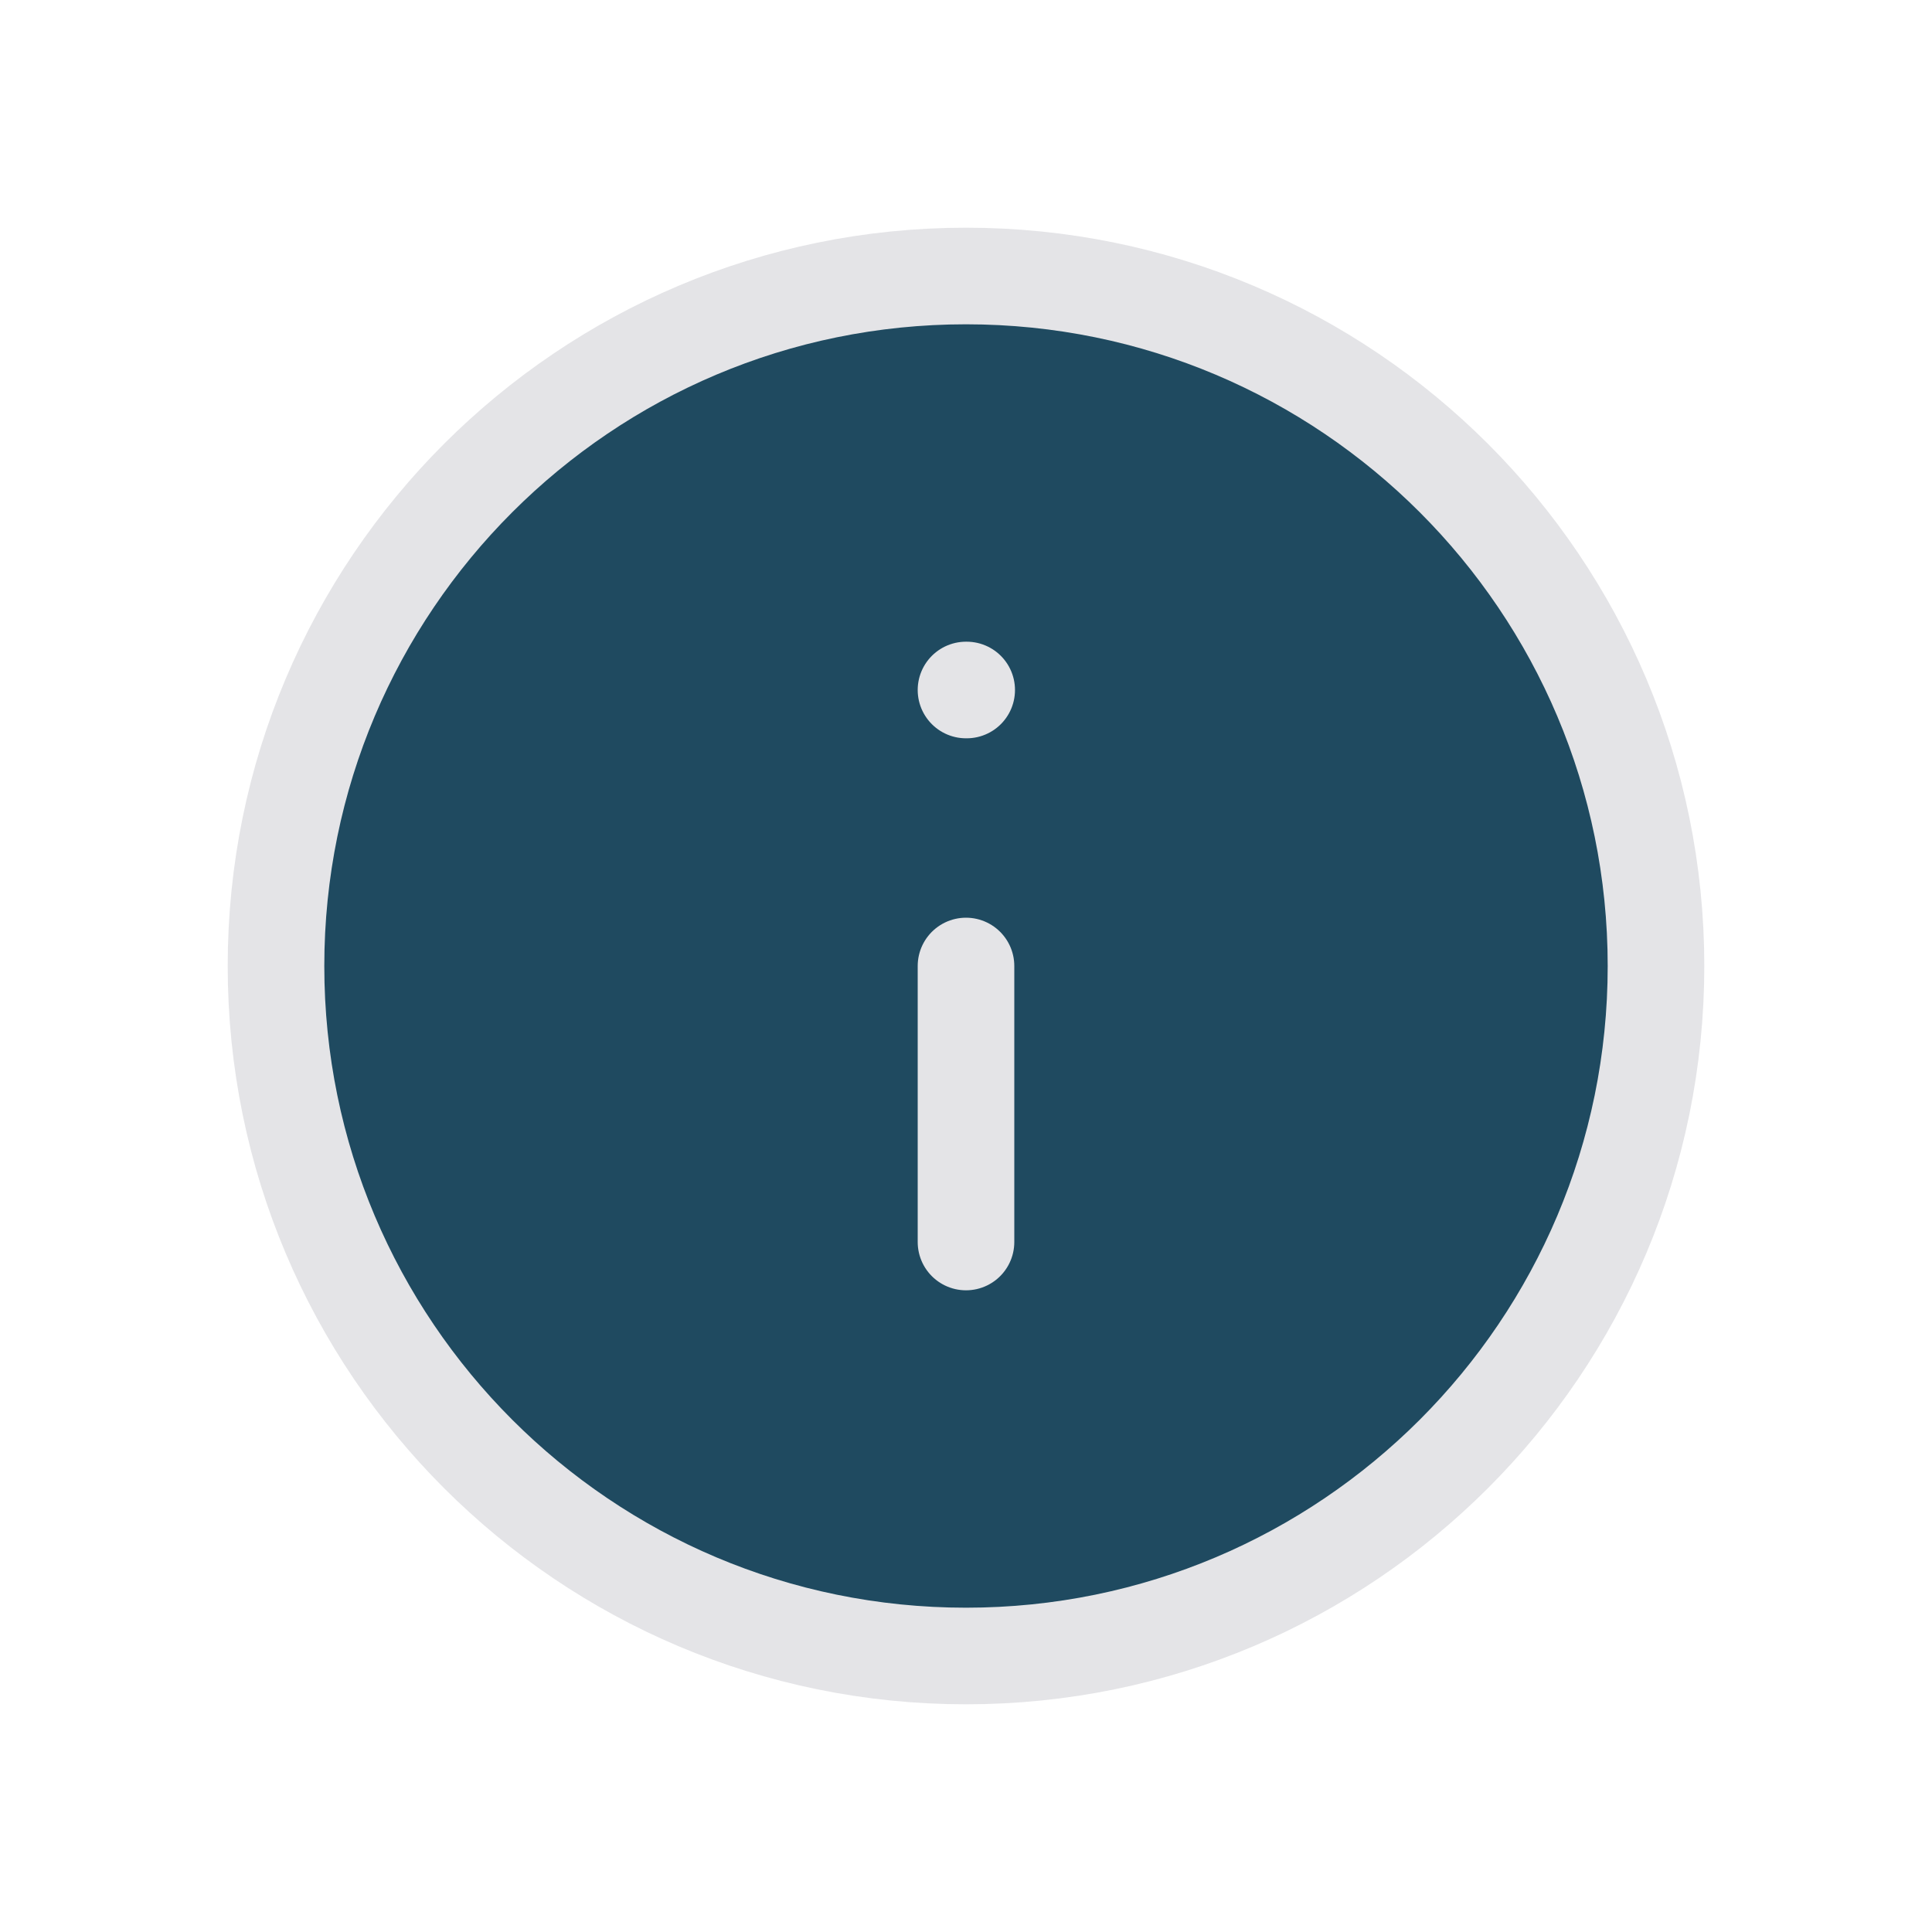
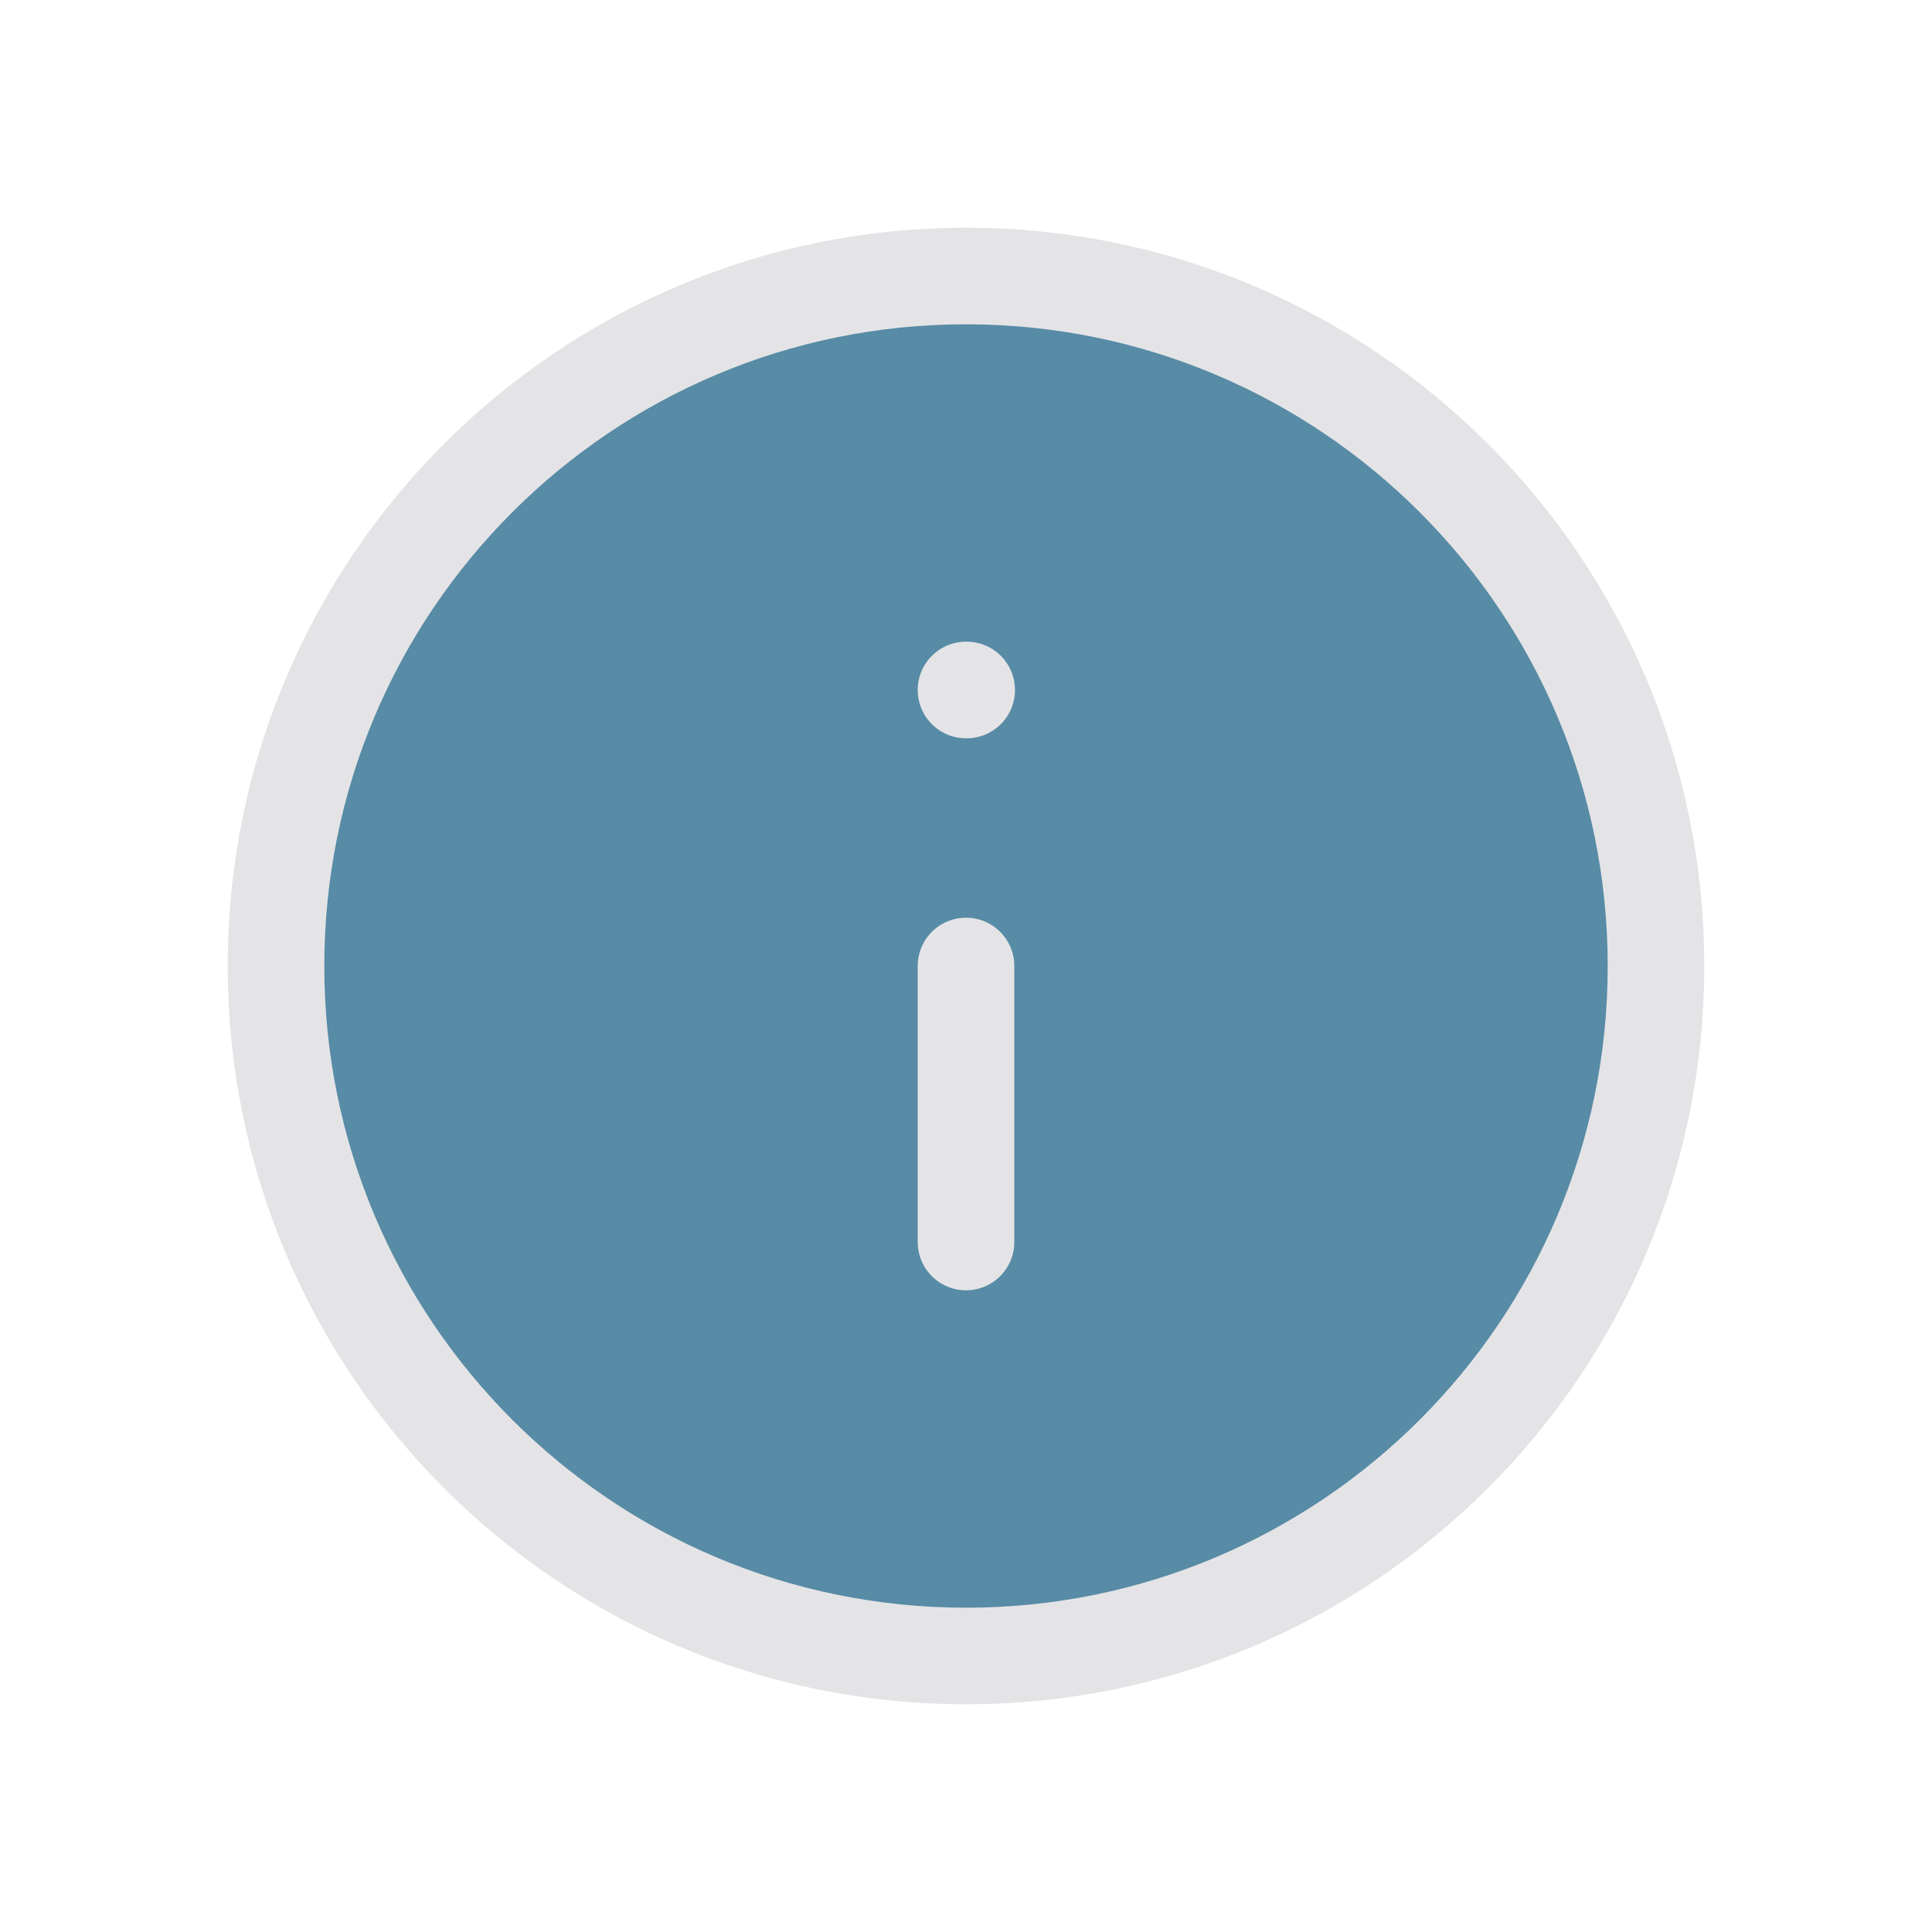
<svg xmlns="http://www.w3.org/2000/svg" width="24" height="24" viewBox="-2 -2 28 28">
-   <circle cx="12" cy="12" r="10" fill="#1F4A60" stroke="none" />
+   <circle cx="12" cy="12" r="10" fill="#588BA5" stroke="none" />
  <circle cx="12" cy="12" r="10" fill="none" stroke="#E4E4E7" stroke-width="1.4" stroke-linecap="round" stroke-linejoin="round" />
  <path d="M12 16v-4" fill="none" stroke="#E4E4E7" stroke-width="1.4" stroke-linecap="round" stroke-linejoin="round" />
  <path d="M12 8h.01" fill="none" stroke="#E4E4E7" stroke-width="1.4" stroke-linecap="round" stroke-linejoin="round" />
</svg>
